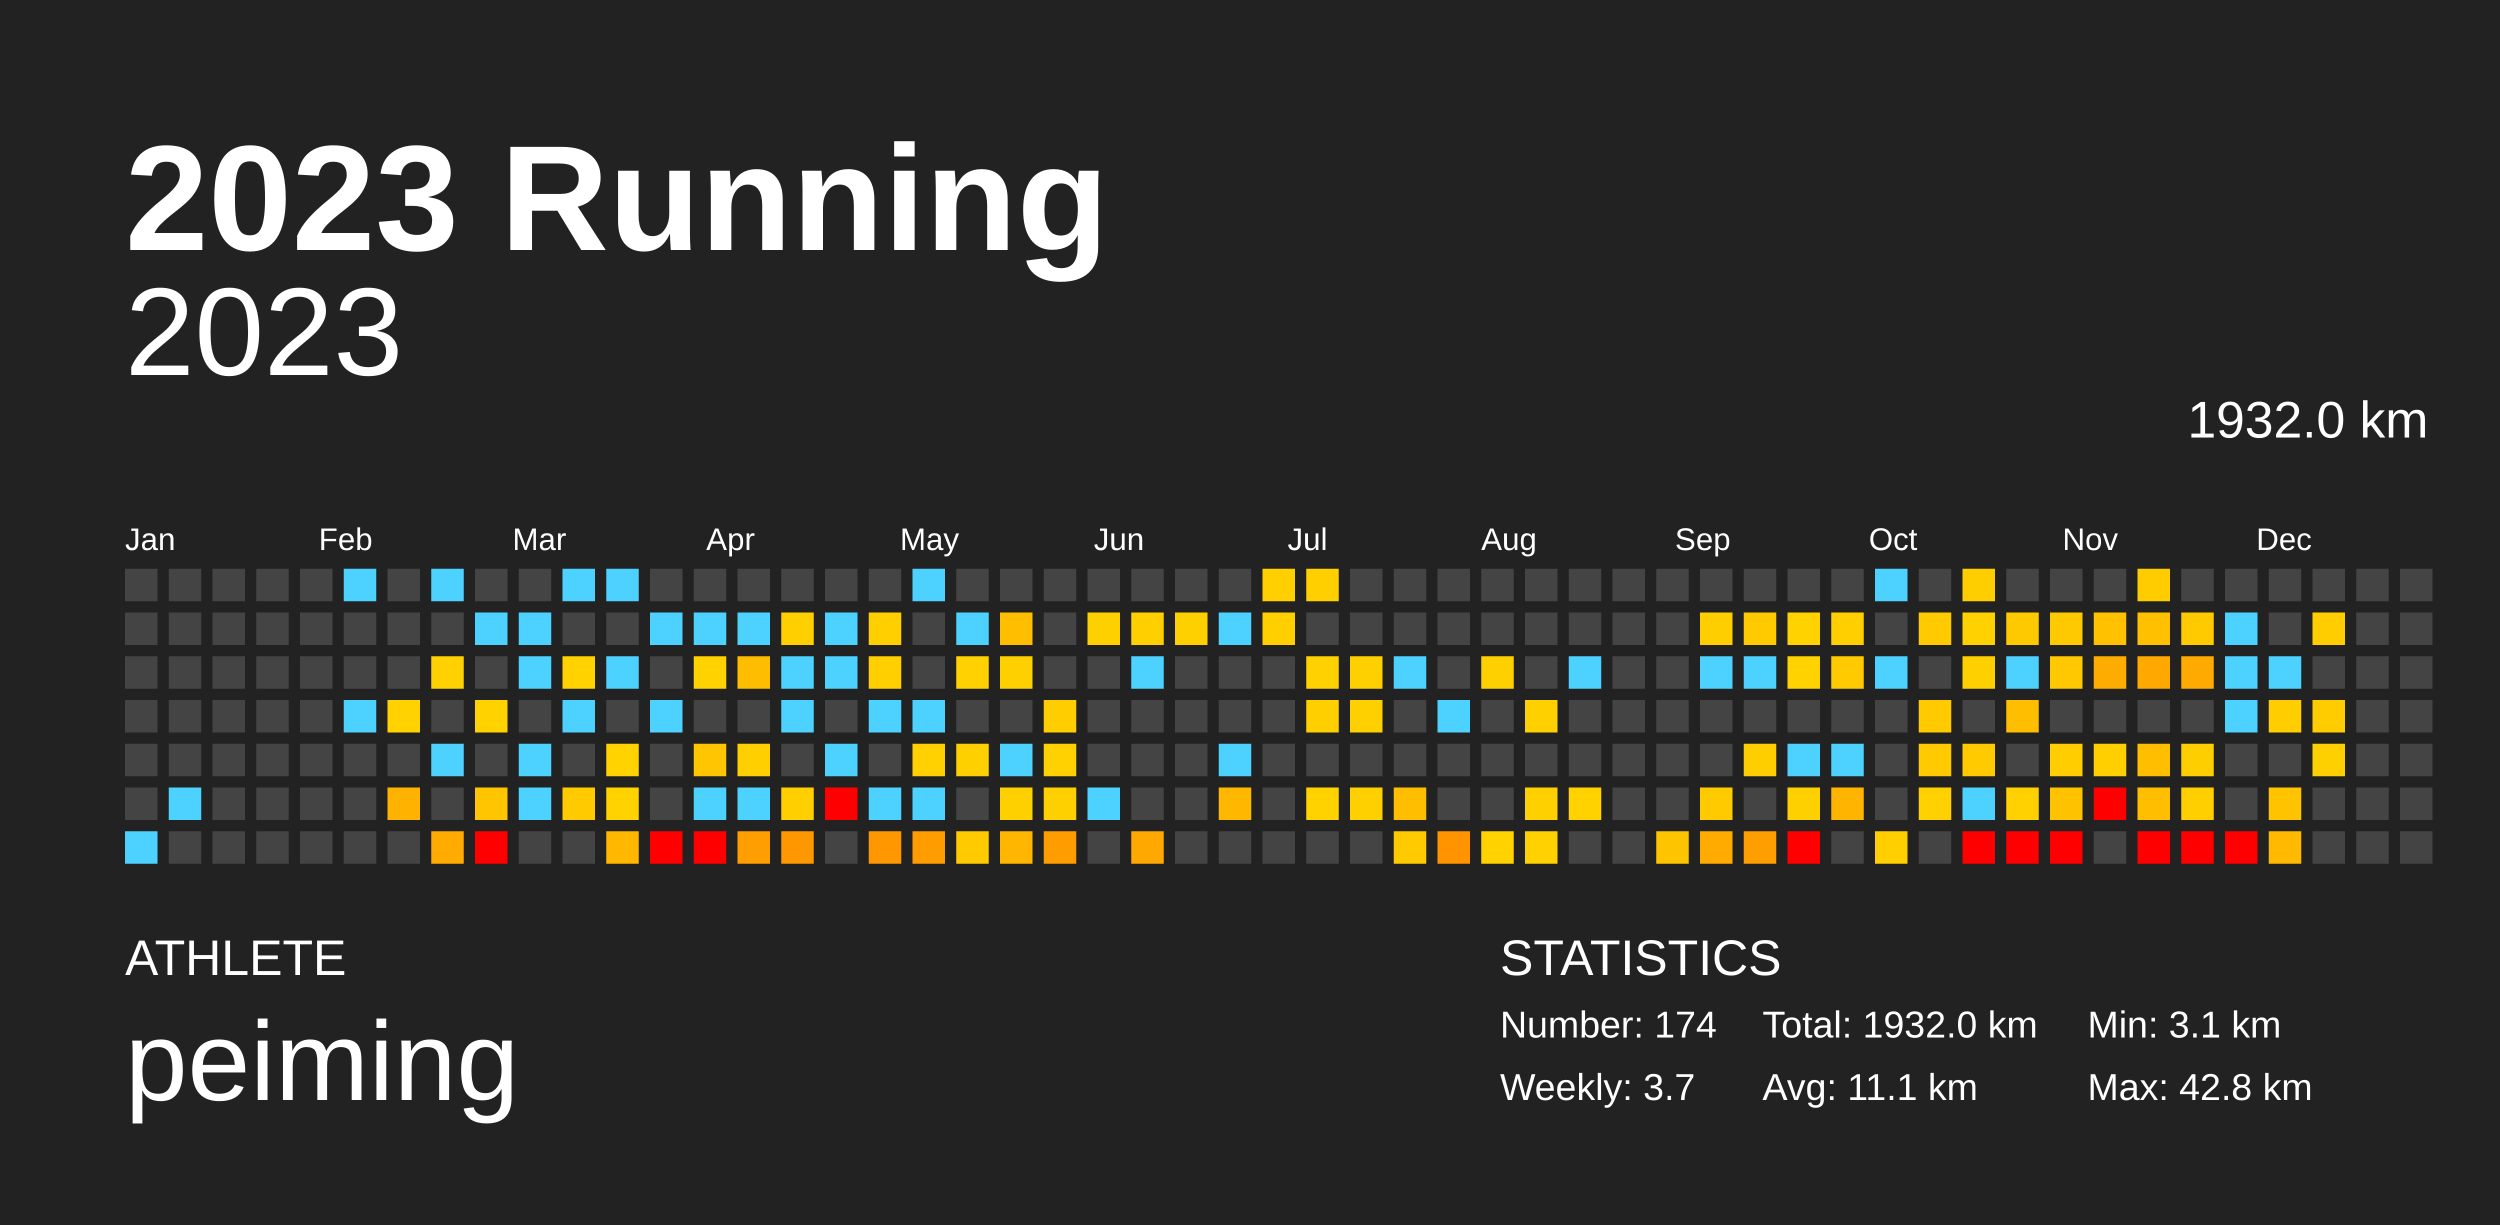
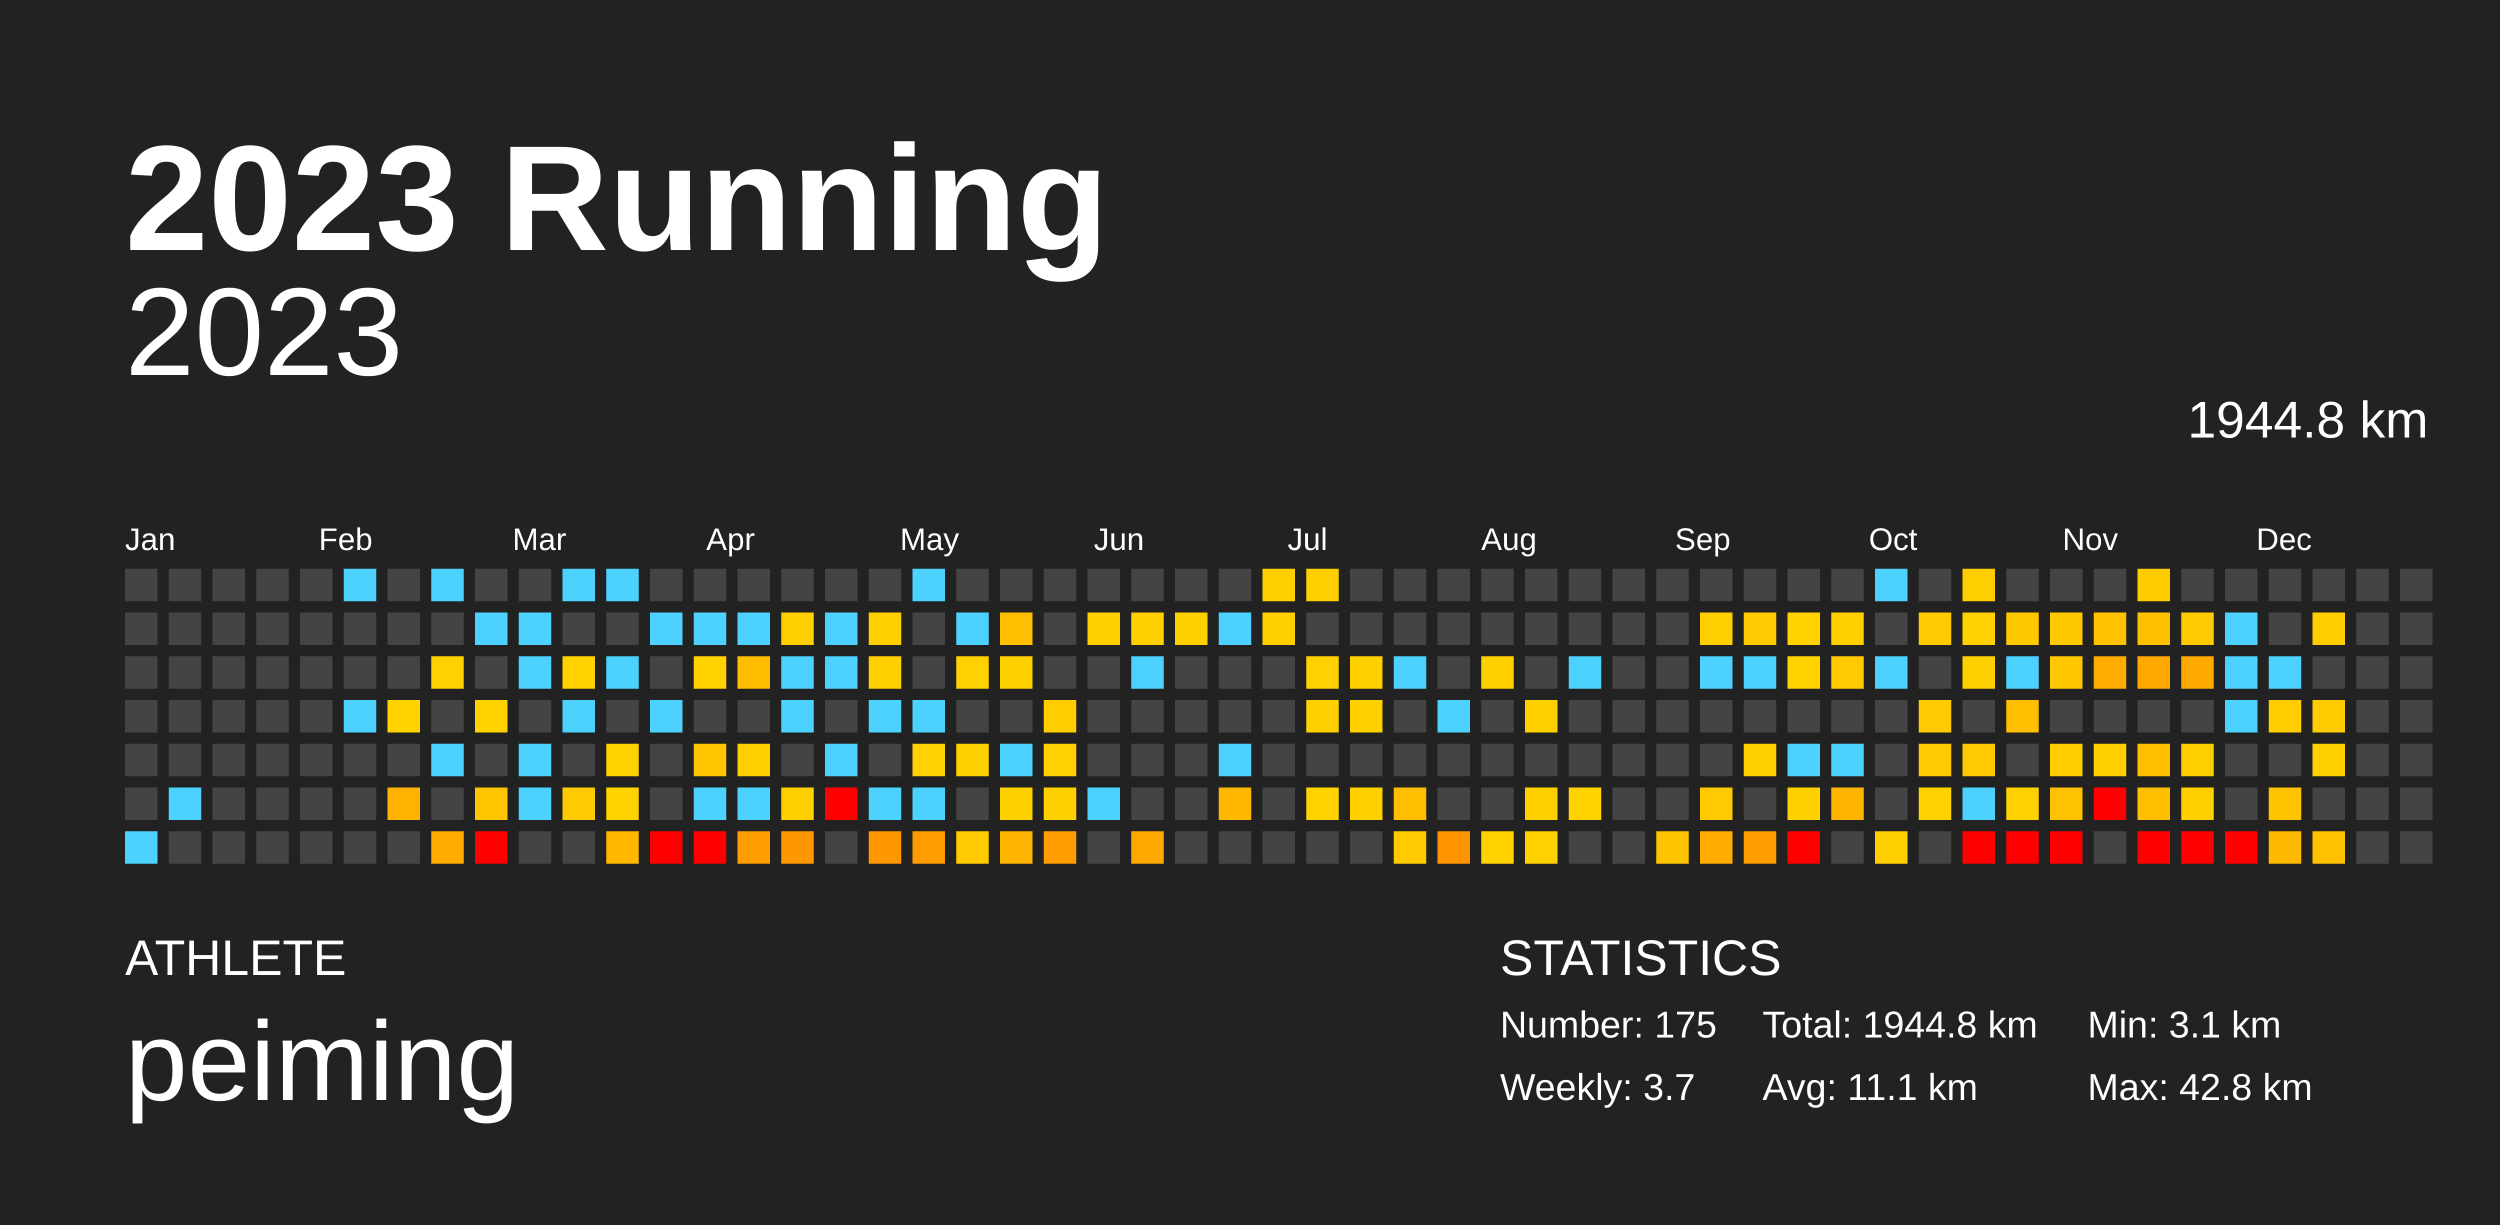
<svg xmlns="http://www.w3.org/2000/svg" baseProfile="full" height="98mm" version="1.1" viewBox="0,0,200,98" width="200mm">
  <defs />
  <rect fill="#222222" height="98" width="200" x="0" y="0" />
  <text fill="#FFFFFF" style="font-size:12px; font-family:Arial; font-weight:bold;" x="10" y="20">2023 Running</text>
  <text fill="#FFFFFF" style="font-size:4px; font-family:Arial" x="10" y="78">ATHLETE</text>
  <text fill="#FFFFFF" style="font-size:9px; font-family:Arial" x="10" y="88">peiming</text>
  <text fill="#FFFFFF" style="font-size:4px; font-family:Arial" x="120" y="78">STATISTICS</text>
-   <text fill="#FFFFFF" style="font-size:3px; font-family:Arial" x="120" y="83">Number: 174</text>
+   <text fill="#FFFFFF" style="font-size:3px; font-family:Arial" x="120" y="83">Number: 175</text>
  <text fill="#FFFFFF" style="font-size:3px; font-family:Arial" x="120" y="88">Weekly: 3.7</text>
-   <text fill="#FFFFFF" style="font-size:3px; font-family:Arial" x="141" y="83">Total: 1932.0 km</text>
+   <text fill="#FFFFFF" style="font-size:3px; font-family:Arial" x="141" y="83">Total: 1944.8 km</text>
  <text fill="#FFFFFF" style="font-size:3px; font-family:Arial" x="141" y="88">Avg: 11.1 km</text>
  <text fill="#FFFFFF" style="font-size:3px; font-family:Arial" x="167" y="83">Min: 3.1 km</text>
  <text fill="#FFFFFF" style="font-size:3px; font-family:Arial" x="167" y="88">Max: 42.8 km</text>
  <text alignment-baseline="hanging" fill="#FFFFFF" style="font-size:10.0px; font-family:Arial;" x="10" y="30">2023</text>
-   <text alignment-baseline="hanging" fill="#FFFFFF" style="font-size:4.125px; font-family:Arial;" x="175" y="35">1932.0 km</text>
+   <text alignment-baseline="hanging" fill="#FFFFFF" style="font-size:4.125px; font-family:Arial;" x="175" y="35">1944.8 km</text>
  <text fill="#FFFFFF" style="font-size:2.5px; font-family:Arial" x="10.0" y="44">Jan</text>
  <text fill="#FFFFFF" style="font-size:2.5px; font-family:Arial" x="25.5" y="44">Feb</text>
  <text fill="#FFFFFF" style="font-size:2.5px; font-family:Arial" x="41.0" y="44">Mar</text>
  <text fill="#FFFFFF" style="font-size:2.5px; font-family:Arial" x="56.5" y="44">Apr</text>
  <text fill="#FFFFFF" style="font-size:2.5px; font-family:Arial" x="72.0" y="44">May</text>
  <text fill="#FFFFFF" style="font-size:2.5px; font-family:Arial" x="87.5" y="44">Jun</text>
  <text fill="#FFFFFF" style="font-size:2.5px; font-family:Arial" x="103.0" y="44">Jul</text>
  <text fill="#FFFFFF" style="font-size:2.5px; font-family:Arial" x="118.5" y="44">Aug</text>
  <text fill="#FFFFFF" style="font-size:2.5px; font-family:Arial" x="134.0" y="44">Sep</text>
  <text fill="#FFFFFF" style="font-size:2.5px; font-family:Arial" x="149.5" y="44">Oct</text>
  <text fill="#FFFFFF" style="font-size:2.5px; font-family:Arial" x="165.0" y="44">Nov</text>
  <text fill="#FFFFFF" style="font-size:2.5px; font-family:Arial" x="180.5" y="44">Dec</text>
  <rect fill="#444444" height="2.6" width="2.6" x="10.0" y="45.5" />
  <rect fill="#444444" height="2.6" width="2.6" x="10.0" y="49.0" />
  <rect fill="#444444" height="2.6" width="2.6" x="10.0" y="52.5" />
  <rect fill="#444444" height="2.6" width="2.6" x="10.0" y="56.0" />
  <rect fill="#444444" height="2.6" width="2.6" x="10.0" y="59.5" />
  <rect fill="#444444" height="2.6" width="2.6" x="10.0" y="63.0" />
  <rect fill="#4dd2ff" height="2.6" width="2.6" x="10.0" y="66.5" />
  <rect fill="#444444" height="2.6" width="2.6" x="13.5" y="45.5" />
  <rect fill="#444444" height="2.6" width="2.6" x="13.5" y="49.0" />
  <rect fill="#444444" height="2.6" width="2.6" x="13.5" y="52.5" />
  <rect fill="#444444" height="2.6" width="2.6" x="13.5" y="56.0" />
  <rect fill="#444444" height="2.6" width="2.6" x="13.5" y="59.5" />
  <rect fill="#4dd2ff" height="2.6" width="2.6" x="13.5" y="63.0" />
  <rect fill="#444444" height="2.6" width="2.6" x="13.5" y="66.5" />
  <rect fill="#444444" height="2.6" width="2.6" x="17.0" y="45.5" />
  <rect fill="#444444" height="2.6" width="2.6" x="17.0" y="49.0" />
  <rect fill="#444444" height="2.6" width="2.6" x="17.0" y="52.5" />
  <rect fill="#444444" height="2.6" width="2.6" x="17.0" y="56.0" />
  <rect fill="#444444" height="2.6" width="2.6" x="17.0" y="59.5" />
  <rect fill="#444444" height="2.6" width="2.6" x="17.0" y="63.0" />
  <rect fill="#444444" height="2.6" width="2.6" x="17.0" y="66.5" />
  <rect fill="#444444" height="2.6" width="2.6" x="20.5" y="45.5" />
  <rect fill="#444444" height="2.6" width="2.6" x="20.5" y="49.0" />
  <rect fill="#444444" height="2.6" width="2.6" x="20.5" y="52.5" />
  <rect fill="#444444" height="2.6" width="2.6" x="20.5" y="56.0" />
  <rect fill="#444444" height="2.6" width="2.6" x="20.5" y="59.5" />
  <rect fill="#444444" height="2.6" width="2.6" x="20.5" y="63.0" />
  <rect fill="#444444" height="2.6" width="2.6" x="20.5" y="66.5" />
  <rect fill="#444444" height="2.6" width="2.6" x="24.0" y="45.5" />
  <rect fill="#444444" height="2.6" width="2.6" x="24.0" y="49.0" />
  <rect fill="#444444" height="2.6" width="2.6" x="24.0" y="52.5" />
  <rect fill="#444444" height="2.6" width="2.6" x="24.0" y="56.0" />
  <rect fill="#444444" height="2.6" width="2.6" x="24.0" y="59.5" />
  <rect fill="#444444" height="2.6" width="2.6" x="24.0" y="63.0" />
  <rect fill="#444444" height="2.6" width="2.6" x="24.0" y="66.5" />
  <rect fill="#4dd2ff" height="2.6" width="2.6" x="27.5" y="45.5" />
  <rect fill="#444444" height="2.6" width="2.6" x="27.5" y="49.0" />
  <rect fill="#444444" height="2.6" width="2.6" x="27.5" y="52.5" />
  <rect fill="#4dd2ff" height="2.6" width="2.6" x="27.5" y="56.0" />
  <rect fill="#444444" height="2.6" width="2.6" x="27.5" y="59.5" />
  <rect fill="#444444" height="2.6" width="2.6" x="27.5" y="63.0" />
  <rect fill="#444444" height="2.6" width="2.6" x="27.5" y="66.5" />
  <rect fill="#444444" height="2.6" width="2.6" x="31.0" y="45.5" />
  <rect fill="#444444" height="2.6" width="2.6" x="31.0" y="49.0" />
  <rect fill="#444444" height="2.6" width="2.6" x="31.0" y="52.5" />
  <rect fill="#ffd200" height="2.6" width="2.6" x="31.0" y="56.0" />
  <rect fill="#444444" height="2.6" width="2.6" x="31.0" y="59.5" />
  <rect fill="#ffb200" height="2.6" width="2.6" x="31.0" y="63.0" />
  <rect fill="#444444" height="2.6" width="2.6" x="31.0" y="66.5" />
  <rect fill="#4dd2ff" height="2.6" width="2.6" x="34.5" y="45.5" />
  <rect fill="#444444" height="2.6" width="2.6" x="34.5" y="49.0" />
  <rect fill="#ffd100" height="2.6" width="2.6" x="34.5" y="52.5" />
  <rect fill="#444444" height="2.6" width="2.6" x="34.5" y="56.0" />
  <rect fill="#4dd2ff" height="2.6" width="2.6" x="34.5" y="59.5" />
  <rect fill="#444444" height="2.6" width="2.6" x="34.5" y="63.0" />
  <rect fill="#ffab00" height="2.6" width="2.6" x="34.5" y="66.5" />
  <rect fill="#444444" height="2.6" width="2.6" x="38.0" y="45.5" />
  <rect fill="#4dd2ff" height="2.6" width="2.6" x="38.0" y="49.0" />
  <rect fill="#444444" height="2.6" width="2.6" x="38.0" y="52.5" />
  <rect fill="#ffd200" height="2.6" width="2.6" x="38.0" y="56.0" />
  <rect fill="#444444" height="2.6" width="2.6" x="38.0" y="59.5" />
  <rect fill="#ffc500" height="2.6" width="2.6" x="38.0" y="63.0" />
  <rect fill="red" height="2.6" width="2.6" x="38.0" y="66.5" />
  <rect fill="#444444" height="2.6" width="2.6" x="41.5" y="45.5" />
  <rect fill="#4dd2ff" height="2.6" width="2.6" x="41.5" y="49.0" />
  <rect fill="#4dd2ff" height="2.6" width="2.6" x="41.5" y="52.5" />
  <rect fill="#444444" height="2.6" width="2.6" x="41.5" y="56.0" />
  <rect fill="#4dd2ff" height="2.6" width="2.6" x="41.5" y="59.5" />
  <rect fill="#4dd2ff" height="2.6" width="2.6" x="41.5" y="63.0" />
  <rect fill="#444444" height="2.6" width="2.6" x="41.5" y="66.5" />
  <rect fill="#4dd2ff" height="2.6" width="2.6" x="45.0" y="45.5" />
  <rect fill="#444444" height="2.6" width="2.6" x="45.0" y="49.0" />
  <rect fill="#ffd200" height="2.6" width="2.6" x="45.0" y="52.5" />
  <rect fill="#4dd2ff" height="2.6" width="2.6" x="45.0" y="56.0" />
  <rect fill="#444444" height="2.6" width="2.6" x="45.0" y="59.5" />
  <rect fill="#ffcb00" height="2.6" width="2.6" x="45.0" y="63.0" />
  <rect fill="#444444" height="2.6" width="2.6" x="45.0" y="66.5" />
  <rect fill="#4dd2ff" height="2.6" width="2.6" x="48.5" y="45.5" />
  <rect fill="#444444" height="2.6" width="2.6" x="48.5" y="49.0" />
  <rect fill="#4dd2ff" height="2.6" width="2.6" x="48.5" y="52.5" />
  <rect fill="#444444" height="2.6" width="2.6" x="48.5" y="56.0" />
  <rect fill="#ffd200" height="2.6" width="2.6" x="48.5" y="59.5" />
  <rect fill="#ffd200" height="2.6" width="2.6" x="48.5" y="63.0" />
  <rect fill="#ffb700" height="2.6" width="2.6" x="48.5" y="66.5" />
  <rect fill="#444444" height="2.6" width="2.6" x="52.0" y="45.5" />
  <rect fill="#4dd2ff" height="2.6" width="2.6" x="52.0" y="49.0" />
  <rect fill="#444444" height="2.6" width="2.6" x="52.0" y="52.5" />
  <rect fill="#4dd2ff" height="2.6" width="2.6" x="52.0" y="56.0" />
  <rect fill="#444444" height="2.6" width="2.6" x="52.0" y="59.5" />
  <rect fill="#444444" height="2.6" width="2.6" x="52.0" y="63.0" />
  <rect fill="red" height="2.6" width="2.6" x="52.0" y="66.5" />
  <rect fill="#444444" height="2.6" width="2.6" x="55.5" y="45.5" />
  <rect fill="#4dd2ff" height="2.6" width="2.6" x="55.5" y="49.0" />
  <rect fill="#ffd200" height="2.6" width="2.6" x="55.5" y="52.5" />
  <rect fill="#444444" height="2.6" width="2.6" x="55.5" y="56.0" />
  <rect fill="#ffc500" height="2.6" width="2.6" x="55.5" y="59.5" />
  <rect fill="#4dd2ff" height="2.6" width="2.6" x="55.5" y="63.0" />
  <rect fill="red" height="2.6" width="2.6" x="55.5" y="66.5" />
  <rect fill="#444444" height="2.6" width="2.6" x="59.0" y="45.5" />
  <rect fill="#4dd2ff" height="2.6" width="2.6" x="59.0" y="49.0" />
  <rect fill="#ffbd00" height="2.6" width="2.6" x="59.0" y="52.5" />
  <rect fill="#444444" height="2.6" width="2.6" x="59.0" y="56.0" />
  <rect fill="#ffcf00" height="2.6" width="2.6" x="59.0" y="59.5" />
  <rect fill="#4dd2ff" height="2.6" width="2.6" x="59.0" y="63.0" />
  <rect fill="#ff9e00" height="2.6" width="2.6" x="59.0" y="66.5" />
  <rect fill="#444444" height="2.6" width="2.6" x="62.5" y="45.5" />
  <rect fill="#ffcf00" height="2.6" width="2.6" x="62.5" y="49.0" />
  <rect fill="#4dd2ff" height="2.6" width="2.6" x="62.5" y="52.5" />
  <rect fill="#4dd2ff" height="2.6" width="2.6" x="62.5" y="56.0" />
  <rect fill="#444444" height="2.6" width="2.6" x="62.5" y="59.5" />
  <rect fill="#ffcf00" height="2.6" width="2.6" x="62.5" y="63.0" />
  <rect fill="#ff9800" height="2.6" width="2.6" x="62.5" y="66.5" />
  <rect fill="#444444" height="2.6" width="2.6" x="66.0" y="45.5" />
  <rect fill="#4dd2ff" height="2.6" width="2.6" x="66.0" y="49.0" />
  <rect fill="#4dd2ff" height="2.6" width="2.6" x="66.0" y="52.5" />
  <rect fill="#444444" height="2.6" width="2.6" x="66.0" y="56.0" />
  <rect fill="#4dd2ff" height="2.6" width="2.6" x="66.0" y="59.5" />
  <rect fill="red" height="2.6" width="2.6" x="66.0" y="63.0" />
  <rect fill="#444444" height="2.6" width="2.6" x="66.0" y="66.5" />
  <rect fill="#444444" height="2.6" width="2.6" x="69.5" y="45.5" />
  <rect fill="#ffcf00" height="2.6" width="2.6" x="69.5" y="49.0" />
  <rect fill="#ffcf00" height="2.6" width="2.6" x="69.5" y="52.5" />
  <rect fill="#4dd2ff" height="2.6" width="2.6" x="69.5" y="56.0" />
  <rect fill="#444444" height="2.6" width="2.6" x="69.5" y="59.5" />
  <rect fill="#4dd2ff" height="2.6" width="2.6" x="69.5" y="63.0" />
  <rect fill="#ff9800" height="2.6" width="2.6" x="69.5" y="66.5" />
  <rect fill="#4dd2ff" height="2.6" width="2.6" x="73.0" y="45.5" />
  <rect fill="#444444" height="2.6" width="2.6" x="73.0" y="49.0" />
  <rect fill="#444444" height="2.6" width="2.6" x="73.0" y="52.5" />
  <rect fill="#4dd2ff" height="2.6" width="2.6" x="73.0" y="56.0" />
  <rect fill="#ffd100" height="2.6" width="2.6" x="73.0" y="59.5" />
  <rect fill="#4dd2ff" height="2.6" width="2.6" x="73.0" y="63.0" />
  <rect fill="#ff9d00" height="2.6" width="2.6" x="73.0" y="66.5" />
  <rect fill="#444444" height="2.6" width="2.6" x="76.5" y="45.5" />
  <rect fill="#4dd2ff" height="2.6" width="2.6" x="76.5" y="49.0" />
  <rect fill="#ffd100" height="2.6" width="2.6" x="76.5" y="52.5" />
  <rect fill="#444444" height="2.6" width="2.6" x="76.5" y="56.0" />
  <rect fill="#ffd000" height="2.6" width="2.6" x="76.5" y="59.5" />
  <rect fill="#444444" height="2.6" width="2.6" x="76.5" y="63.0" />
  <rect fill="#ffca00" height="2.6" width="2.6" x="76.5" y="66.5" />
  <rect fill="#444444" height="2.6" width="2.6" x="80.0" y="45.5" />
  <rect fill="#ffbe00" height="2.6" width="2.6" x="80.0" y="49.0" />
  <rect fill="#ffd000" height="2.6" width="2.6" x="80.0" y="52.5" />
  <rect fill="#444444" height="2.6" width="2.6" x="80.0" y="56.0" />
  <rect fill="#4dd2ff" height="2.6" width="2.6" x="80.0" y="59.5" />
  <rect fill="#ffd000" height="2.6" width="2.6" x="80.0" y="63.0" />
  <rect fill="#ffb600" height="2.6" width="2.6" x="80.0" y="66.5" />
  <rect fill="#444444" height="2.6" width="2.6" x="83.5" y="45.5" />
  <rect fill="#444444" height="2.6" width="2.6" x="83.5" y="49.0" />
  <rect fill="#444444" height="2.6" width="2.6" x="83.5" y="52.5" />
  <rect fill="#ffcd00" height="2.6" width="2.6" x="83.5" y="56.0" />
  <rect fill="#ffd100" height="2.6" width="2.6" x="83.5" y="59.5" />
  <rect fill="#ffd000" height="2.6" width="2.6" x="83.5" y="63.0" />
  <rect fill="#ff9c00" height="2.6" width="2.6" x="83.5" y="66.5" />
  <rect fill="#444444" height="2.6" width="2.6" x="87.0" y="45.5" />
  <rect fill="#ffd000" height="2.6" width="2.6" x="87.0" y="49.0" />
  <rect fill="#444444" height="2.6" width="2.6" x="87.0" y="52.5" />
  <rect fill="#444444" height="2.6" width="2.6" x="87.0" y="56.0" />
  <rect fill="#444444" height="2.6" width="2.6" x="87.0" y="59.5" />
  <rect fill="#4dd2ff" height="2.6" width="2.6" x="87.0" y="63.0" />
  <rect fill="#444444" height="2.6" width="2.6" x="87.0" y="66.5" />
  <rect fill="#444444" height="2.6" width="2.6" x="90.5" y="45.5" />
  <rect fill="#ffcf00" height="2.6" width="2.6" x="90.5" y="49.0" />
  <rect fill="#4dd2ff" height="2.6" width="2.6" x="90.5" y="52.5" />
  <rect fill="#444444" height="2.6" width="2.6" x="90.5" y="56.0" />
  <rect fill="#444444" height="2.6" width="2.6" x="90.5" y="59.5" />
  <rect fill="#444444" height="2.6" width="2.6" x="90.5" y="63.0" />
  <rect fill="#ffa900" height="2.6" width="2.6" x="90.5" y="66.5" />
  <rect fill="#444444" height="2.6" width="2.6" x="94.0" y="45.5" />
  <rect fill="#ffd000" height="2.6" width="2.6" x="94.0" y="49.0" />
  <rect fill="#444444" height="2.6" width="2.6" x="94.0" y="52.5" />
  <rect fill="#444444" height="2.6" width="2.6" x="94.0" y="56.0" />
  <rect fill="#444444" height="2.6" width="2.6" x="94.0" y="59.5" />
  <rect fill="#444444" height="2.6" width="2.6" x="94.0" y="63.0" />
  <rect fill="#444444" height="2.6" width="2.6" x="94.0" y="66.5" />
  <rect fill="#444444" height="2.6" width="2.6" x="97.5" y="45.5" />
  <rect fill="#4dd2ff" height="2.6" width="2.6" x="97.5" y="49.0" />
  <rect fill="#444444" height="2.6" width="2.6" x="97.5" y="52.5" />
  <rect fill="#444444" height="2.6" width="2.6" x="97.5" y="56.0" />
  <rect fill="#4dd2ff" height="2.6" width="2.6" x="97.5" y="59.5" />
  <rect fill="#ffb700" height="2.6" width="2.6" x="97.5" y="63.0" />
  <rect fill="#444444" height="2.6" width="2.6" x="97.5" y="66.5" />
  <rect fill="#ffcf00" height="2.6" width="2.6" x="101.0" y="45.5" />
  <rect fill="#ffcf00" height="2.6" width="2.6" x="101.0" y="49.0" />
  <rect fill="#444444" height="2.6" width="2.6" x="101.0" y="52.5" />
  <rect fill="#444444" height="2.6" width="2.6" x="101.0" y="56.0" />
  <rect fill="#444444" height="2.6" width="2.6" x="101.0" y="59.5" />
  <rect fill="#444444" height="2.6" width="2.6" x="101.0" y="63.0" />
  <rect fill="#444444" height="2.6" width="2.6" x="101.0" y="66.5" />
  <rect fill="#ffcf00" height="2.6" width="2.6" x="104.5" y="45.5" />
  <rect fill="#444444" height="2.6" width="2.6" x="104.5" y="49.0" />
  <rect fill="#ffd100" height="2.6" width="2.6" x="104.5" y="52.5" />
  <rect fill="#ffcf00" height="2.6" width="2.6" x="104.5" y="56.0" />
  <rect fill="#444444" height="2.6" width="2.6" x="104.5" y="59.5" />
  <rect fill="#ffd200" height="2.6" width="2.6" x="104.5" y="63.0" />
  <rect fill="#444444" height="2.6" width="2.6" x="104.5" y="66.5" />
  <rect fill="#444444" height="2.6" width="2.6" x="108.0" y="45.5" />
  <rect fill="#444444" height="2.6" width="2.6" x="108.0" y="49.0" />
  <rect fill="#ffd000" height="2.6" width="2.6" x="108.0" y="52.5" />
  <rect fill="#ffd000" height="2.6" width="2.6" x="108.0" y="56.0" />
  <rect fill="#444444" height="2.6" width="2.6" x="108.0" y="59.5" />
  <rect fill="#ffd000" height="2.6" width="2.6" x="108.0" y="63.0" />
  <rect fill="#444444" height="2.6" width="2.6" x="108.0" y="66.5" />
  <rect fill="#444444" height="2.6" width="2.6" x="111.5" y="45.5" />
  <rect fill="#444444" height="2.6" width="2.6" x="111.5" y="49.0" />
  <rect fill="#4dd2ff" height="2.6" width="2.6" x="111.5" y="52.5" />
  <rect fill="#444444" height="2.6" width="2.6" x="111.5" y="56.0" />
  <rect fill="#444444" height="2.6" width="2.6" x="111.5" y="59.5" />
  <rect fill="#ffbe00" height="2.6" width="2.6" x="111.5" y="63.0" />
  <rect fill="#ffcb00" height="2.6" width="2.6" x="111.5" y="66.5" />
  <rect fill="#444444" height="2.6" width="2.6" x="115.0" y="45.5" />
  <rect fill="#444444" height="2.6" width="2.6" x="115.0" y="49.0" />
  <rect fill="#444444" height="2.6" width="2.6" x="115.0" y="52.5" />
  <rect fill="#4dd2ff" height="2.6" width="2.6" x="115.0" y="56.0" />
  <rect fill="#444444" height="2.6" width="2.6" x="115.0" y="59.5" />
  <rect fill="#444444" height="2.6" width="2.6" x="115.0" y="63.0" />
  <rect fill="#ff9400" height="2.6" width="2.6" x="115.0" y="66.5" />
  <rect fill="#444444" height="2.6" width="2.6" x="118.5" y="45.5" />
  <rect fill="#444444" height="2.6" width="2.6" x="118.5" y="49.0" />
  <rect fill="#ffd000" height="2.6" width="2.6" x="118.5" y="52.5" />
  <rect fill="#444444" height="2.6" width="2.6" x="118.5" y="56.0" />
  <rect fill="#444444" height="2.6" width="2.6" x="118.5" y="59.5" />
  <rect fill="#444444" height="2.6" width="2.6" x="118.5" y="63.0" />
  <rect fill="#ffd200" height="2.6" width="2.6" x="118.5" y="66.5" />
  <rect fill="#444444" height="2.6" width="2.6" x="122.0" y="45.5" />
  <rect fill="#444444" height="2.6" width="2.6" x="122.0" y="49.0" />
  <rect fill="#444444" height="2.6" width="2.6" x="122.0" y="52.5" />
  <rect fill="#ffd000" height="2.6" width="2.6" x="122.0" y="56.0" />
  <rect fill="#444444" height="2.6" width="2.6" x="122.0" y="59.5" />
  <rect fill="#ffd000" height="2.6" width="2.6" x="122.0" y="63.0" />
  <rect fill="#ffd100" height="2.6" width="2.6" x="122.0" y="66.5" />
  <rect fill="#444444" height="2.6" width="2.6" x="125.5" y="45.5" />
  <rect fill="#444444" height="2.6" width="2.6" x="125.5" y="49.0" />
  <rect fill="#4dd2ff" height="2.6" width="2.6" x="125.5" y="52.5" />
  <rect fill="#444444" height="2.6" width="2.6" x="125.5" y="56.0" />
  <rect fill="#444444" height="2.6" width="2.6" x="125.5" y="59.5" />
  <rect fill="#ffd200" height="2.6" width="2.6" x="125.5" y="63.0" />
  <rect fill="#444444" height="2.6" width="2.6" x="125.5" y="66.5" />
  <rect fill="#444444" height="2.6" width="2.6" x="129.0" y="45.5" />
  <rect fill="#444444" height="2.6" width="2.6" x="129.0" y="49.0" />
  <rect fill="#444444" height="2.6" width="2.6" x="129.0" y="52.5" />
  <rect fill="#444444" height="2.6" width="2.6" x="129.0" y="56.0" />
  <rect fill="#444444" height="2.6" width="2.6" x="129.0" y="59.5" />
  <rect fill="#444444" height="2.6" width="2.6" x="129.0" y="63.0" />
  <rect fill="#444444" height="2.6" width="2.6" x="129.0" y="66.5" />
  <rect fill="#444444" height="2.6" width="2.6" x="132.5" y="45.5" />
  <rect fill="#444444" height="2.6" width="2.6" x="132.5" y="49.0" />
  <rect fill="#444444" height="2.6" width="2.6" x="132.5" y="52.5" />
  <rect fill="#444444" height="2.6" width="2.6" x="132.5" y="56.0" />
  <rect fill="#444444" height="2.6" width="2.6" x="132.5" y="59.5" />
  <rect fill="#444444" height="2.6" width="2.6" x="132.5" y="63.0" />
  <rect fill="#ffc400" height="2.6" width="2.6" x="132.5" y="66.5" />
  <rect fill="#444444" height="2.6" width="2.6" x="136.0" y="45.5" />
  <rect fill="#ffce00" height="2.6" width="2.6" x="136.0" y="49.0" />
  <rect fill="#4dd2ff" height="2.6" width="2.6" x="136.0" y="52.5" />
  <rect fill="#444444" height="2.6" width="2.6" x="136.0" y="56.0" />
  <rect fill="#444444" height="2.6" width="2.6" x="136.0" y="59.5" />
  <rect fill="#ffca00" height="2.6" width="2.6" x="136.0" y="63.0" />
  <rect fill="#ffab00" height="2.6" width="2.6" x="136.0" y="66.5" />
  <rect fill="#444444" height="2.6" width="2.6" x="139.5" y="45.5" />
  <rect fill="#ffcb00" height="2.6" width="2.6" x="139.5" y="49.0" />
  <rect fill="#4dd2ff" height="2.6" width="2.6" x="139.5" y="52.5" />
  <rect fill="#444444" height="2.6" width="2.6" x="139.5" y="56.0" />
  <rect fill="#ffce00" height="2.6" width="2.6" x="139.5" y="59.5" />
  <rect fill="#444444" height="2.6" width="2.6" x="139.5" y="63.0" />
  <rect fill="#ff9e00" height="2.6" width="2.6" x="139.5" y="66.5" />
  <rect fill="#444444" height="2.6" width="2.6" x="143.0" y="45.5" />
  <rect fill="#ffd200" height="2.6" width="2.6" x="143.0" y="49.0" />
  <rect fill="#ffd200" height="2.6" width="2.6" x="143.0" y="52.5" />
  <rect fill="#444444" height="2.6" width="2.6" x="143.0" y="56.0" />
  <rect fill="#4dd2ff" height="2.6" width="2.6" x="143.0" y="59.5" />
  <rect fill="#ffd000" height="2.6" width="2.6" x="143.0" y="63.0" />
  <rect fill="red" height="2.6" width="2.6" x="143.0" y="66.5" />
  <rect fill="#444444" height="2.6" width="2.6" x="146.5" y="45.5" />
  <rect fill="#ffcf00" height="2.6" width="2.6" x="146.5" y="49.0" />
  <rect fill="#ffca00" height="2.6" width="2.6" x="146.5" y="52.5" />
  <rect fill="#444444" height="2.6" width="2.6" x="146.5" y="56.0" />
  <rect fill="#4dd2ff" height="2.6" width="2.6" x="146.5" y="59.5" />
  <rect fill="#ffb500" height="2.6" width="2.6" x="146.5" y="63.0" />
  <rect fill="#444444" height="2.6" width="2.6" x="146.5" y="66.5" />
  <rect fill="#4dd2ff" height="2.6" width="2.6" x="150.0" y="45.5" />
  <rect fill="#444444" height="2.6" width="2.6" x="150.0" y="49.0" />
  <rect fill="#4dd2ff" height="2.6" width="2.6" x="150.0" y="52.5" />
  <rect fill="#444444" height="2.6" width="2.6" x="150.0" y="56.0" />
  <rect fill="#444444" height="2.6" width="2.6" x="150.0" y="59.5" />
  <rect fill="#444444" height="2.6" width="2.6" x="150.0" y="63.0" />
  <rect fill="#ffcf00" height="2.6" width="2.6" x="150.0" y="66.5" />
  <rect fill="#444444" height="2.6" width="2.6" x="153.5" y="45.5" />
  <rect fill="#ffcb00" height="2.6" width="2.6" x="153.5" y="49.0" />
  <rect fill="#444444" height="2.6" width="2.6" x="153.5" y="52.5" />
  <rect fill="#ffcb00" height="2.6" width="2.6" x="153.5" y="56.0" />
  <rect fill="#ffcb00" height="2.6" width="2.6" x="153.5" y="59.5" />
  <rect fill="#ffd100" height="2.6" width="2.6" x="153.5" y="63.0" />
  <rect fill="#444444" height="2.6" width="2.6" x="153.5" y="66.5" />
  <rect fill="#ffce00" height="2.6" width="2.6" x="157.0" y="45.5" />
  <rect fill="#ffd100" height="2.6" width="2.6" x="157.0" y="49.0" />
  <rect fill="#ffd000" height="2.6" width="2.6" x="157.0" y="52.5" />
  <rect fill="#444444" height="2.6" width="2.6" x="157.0" y="56.0" />
  <rect fill="#ffcb00" height="2.6" width="2.6" x="157.0" y="59.5" />
  <rect fill="#4dd2ff" height="2.6" width="2.6" x="157.0" y="63.0" />
  <rect fill="red" height="2.6" width="2.6" x="157.0" y="66.5" />
  <rect fill="#444444" height="2.6" width="2.6" x="160.5" y="45.5" />
  <rect fill="#ffc900" height="2.6" width="2.6" x="160.5" y="49.0" />
  <rect fill="#4dd2ff" height="2.6" width="2.6" x="160.5" y="52.5" />
  <rect fill="#ffbe00" height="2.6" width="2.6" x="160.5" y="56.0" />
  <rect fill="#444444" height="2.6" width="2.6" x="160.5" y="59.5" />
  <rect fill="#ffd100" height="2.6" width="2.6" x="160.5" y="63.0" />
  <rect fill="red" height="2.6" width="2.6" x="160.5" y="66.5" />
  <rect fill="#444444" height="2.6" width="2.6" x="164.0" y="45.5" />
  <rect fill="#ffc900" height="2.6" width="2.6" x="164.0" y="49.0" />
  <rect fill="#ffc800" height="2.6" width="2.6" x="164.0" y="52.5" />
  <rect fill="#444444" height="2.6" width="2.6" x="164.0" y="56.0" />
  <rect fill="#ffcd00" height="2.6" width="2.6" x="164.0" y="59.5" />
  <rect fill="#ffc200" height="2.6" width="2.6" x="164.0" y="63.0" />
  <rect fill="red" height="2.6" width="2.6" x="164.0" y="66.5" />
  <rect fill="#444444" height="2.6" width="2.6" x="167.5" y="45.5" />
  <rect fill="#ffc100" height="2.6" width="2.6" x="167.5" y="49.0" />
  <rect fill="#ffac00" height="2.6" width="2.6" x="167.5" y="52.5" />
  <rect fill="#444444" height="2.6" width="2.6" x="167.5" y="56.0" />
  <rect fill="#ffcf00" height="2.6" width="2.6" x="167.5" y="59.5" />
  <rect fill="red" height="2.6" width="2.6" x="167.5" y="63.0" />
  <rect fill="#444444" height="2.6" width="2.6" x="167.5" y="66.5" />
  <rect fill="#ffcc00" height="2.6" width="2.6" x="171.0" y="45.5" />
  <rect fill="#ffc000" height="2.6" width="2.6" x="171.0" y="49.0" />
  <rect fill="#ffa900" height="2.6" width="2.6" x="171.0" y="52.5" />
  <rect fill="#444444" height="2.6" width="2.6" x="171.0" y="56.0" />
  <rect fill="#ffbf00" height="2.6" width="2.6" x="171.0" y="59.5" />
  <rect fill="#ffbf00" height="2.6" width="2.6" x="171.0" y="63.0" />
  <rect fill="red" height="2.6" width="2.6" x="171.0" y="66.5" />
  <rect fill="#444444" height="2.6" width="2.6" x="174.5" y="45.5" />
  <rect fill="#ffcb00" height="2.6" width="2.6" x="174.5" y="49.0" />
  <rect fill="#ffaa00" height="2.6" width="2.6" x="174.5" y="52.5" />
  <rect fill="#444444" height="2.6" width="2.6" x="174.5" y="56.0" />
  <rect fill="#ffce00" height="2.6" width="2.6" x="174.5" y="59.5" />
  <rect fill="#ffcf00" height="2.6" width="2.6" x="174.5" y="63.0" />
  <rect fill="red" height="2.6" width="2.6" x="174.5" y="66.5" />
  <rect fill="#444444" height="2.6" width="2.6" x="178.0" y="45.5" />
  <rect fill="#4dd2ff" height="2.6" width="2.6" x="178.0" y="49.0" />
  <rect fill="#4dd2ff" height="2.6" width="2.6" x="178.0" y="52.5" />
  <rect fill="#4dd2ff" height="2.6" width="2.6" x="178.0" y="56.0" />
  <rect fill="#444444" height="2.6" width="2.6" x="178.0" y="59.5" />
  <rect fill="#444444" height="2.6" width="2.6" x="178.0" y="63.0" />
  <rect fill="red" height="2.6" width="2.6" x="178.0" y="66.5" />
  <rect fill="#444444" height="2.6" width="2.6" x="181.5" y="45.5" />
  <rect fill="#444444" height="2.6" width="2.6" x="181.5" y="49.0" />
  <rect fill="#4dd2ff" height="2.6" width="2.6" x="181.5" y="52.5" />
  <rect fill="#ffcd00" height="2.6" width="2.6" x="181.5" y="56.0" />
  <rect fill="#444444" height="2.6" width="2.6" x="181.5" y="59.5" />
  <rect fill="#ffc300" height="2.6" width="2.6" x="181.5" y="63.0" />
  <rect fill="#ffb900" height="2.6" width="2.6" x="181.5" y="66.5" />
  <rect fill="#444444" height="2.6" width="2.6" x="185.0" y="45.5" />
  <rect fill="#ffcd00" height="2.6" width="2.6" x="185.0" y="49.0" />
  <rect fill="#444444" height="2.6" width="2.6" x="185.0" y="52.5" />
  <rect fill="#ffcc00" height="2.6" width="2.6" x="185.0" y="56.0" />
  <rect fill="#ffd000" height="2.6" width="2.6" x="185.0" y="59.5" />
  <rect fill="#444444" height="2.6" width="2.6" x="185.0" y="63.0" />
-   <rect fill="#444444" height="2.6" width="2.6" x="185.0" y="66.5" />
+   <rect fill="#ffc100" height="2.6" width="2.6" x="185.0" y="66.5" />
  <rect fill="#444444" height="2.6" width="2.6" x="188.5" y="45.5" />
  <rect fill="#444444" height="2.6" width="2.6" x="188.5" y="49.0" />
  <rect fill="#444444" height="2.6" width="2.6" x="188.5" y="52.5" />
  <rect fill="#444444" height="2.6" width="2.6" x="188.5" y="56.0" />
  <rect fill="#444444" height="2.6" width="2.6" x="188.5" y="59.5" />
  <rect fill="#444444" height="2.6" width="2.6" x="188.5" y="63.0" />
  <rect fill="#444444" height="2.6" width="2.6" x="188.5" y="66.5" />
  <rect fill="#444444" height="2.6" width="2.6" x="192.0" y="45.5" />
  <rect fill="#444444" height="2.6" width="2.6" x="192.0" y="49.0" />
  <rect fill="#444444" height="2.6" width="2.6" x="192.0" y="52.5" />
  <rect fill="#444444" height="2.6" width="2.6" x="192.0" y="56.0" />
  <rect fill="#444444" height="2.6" width="2.6" x="192.0" y="59.5" />
  <rect fill="#444444" height="2.6" width="2.6" x="192.0" y="63.0" />
  <rect fill="#444444" height="2.6" width="2.6" x="192.0" y="66.5" />
</svg>
